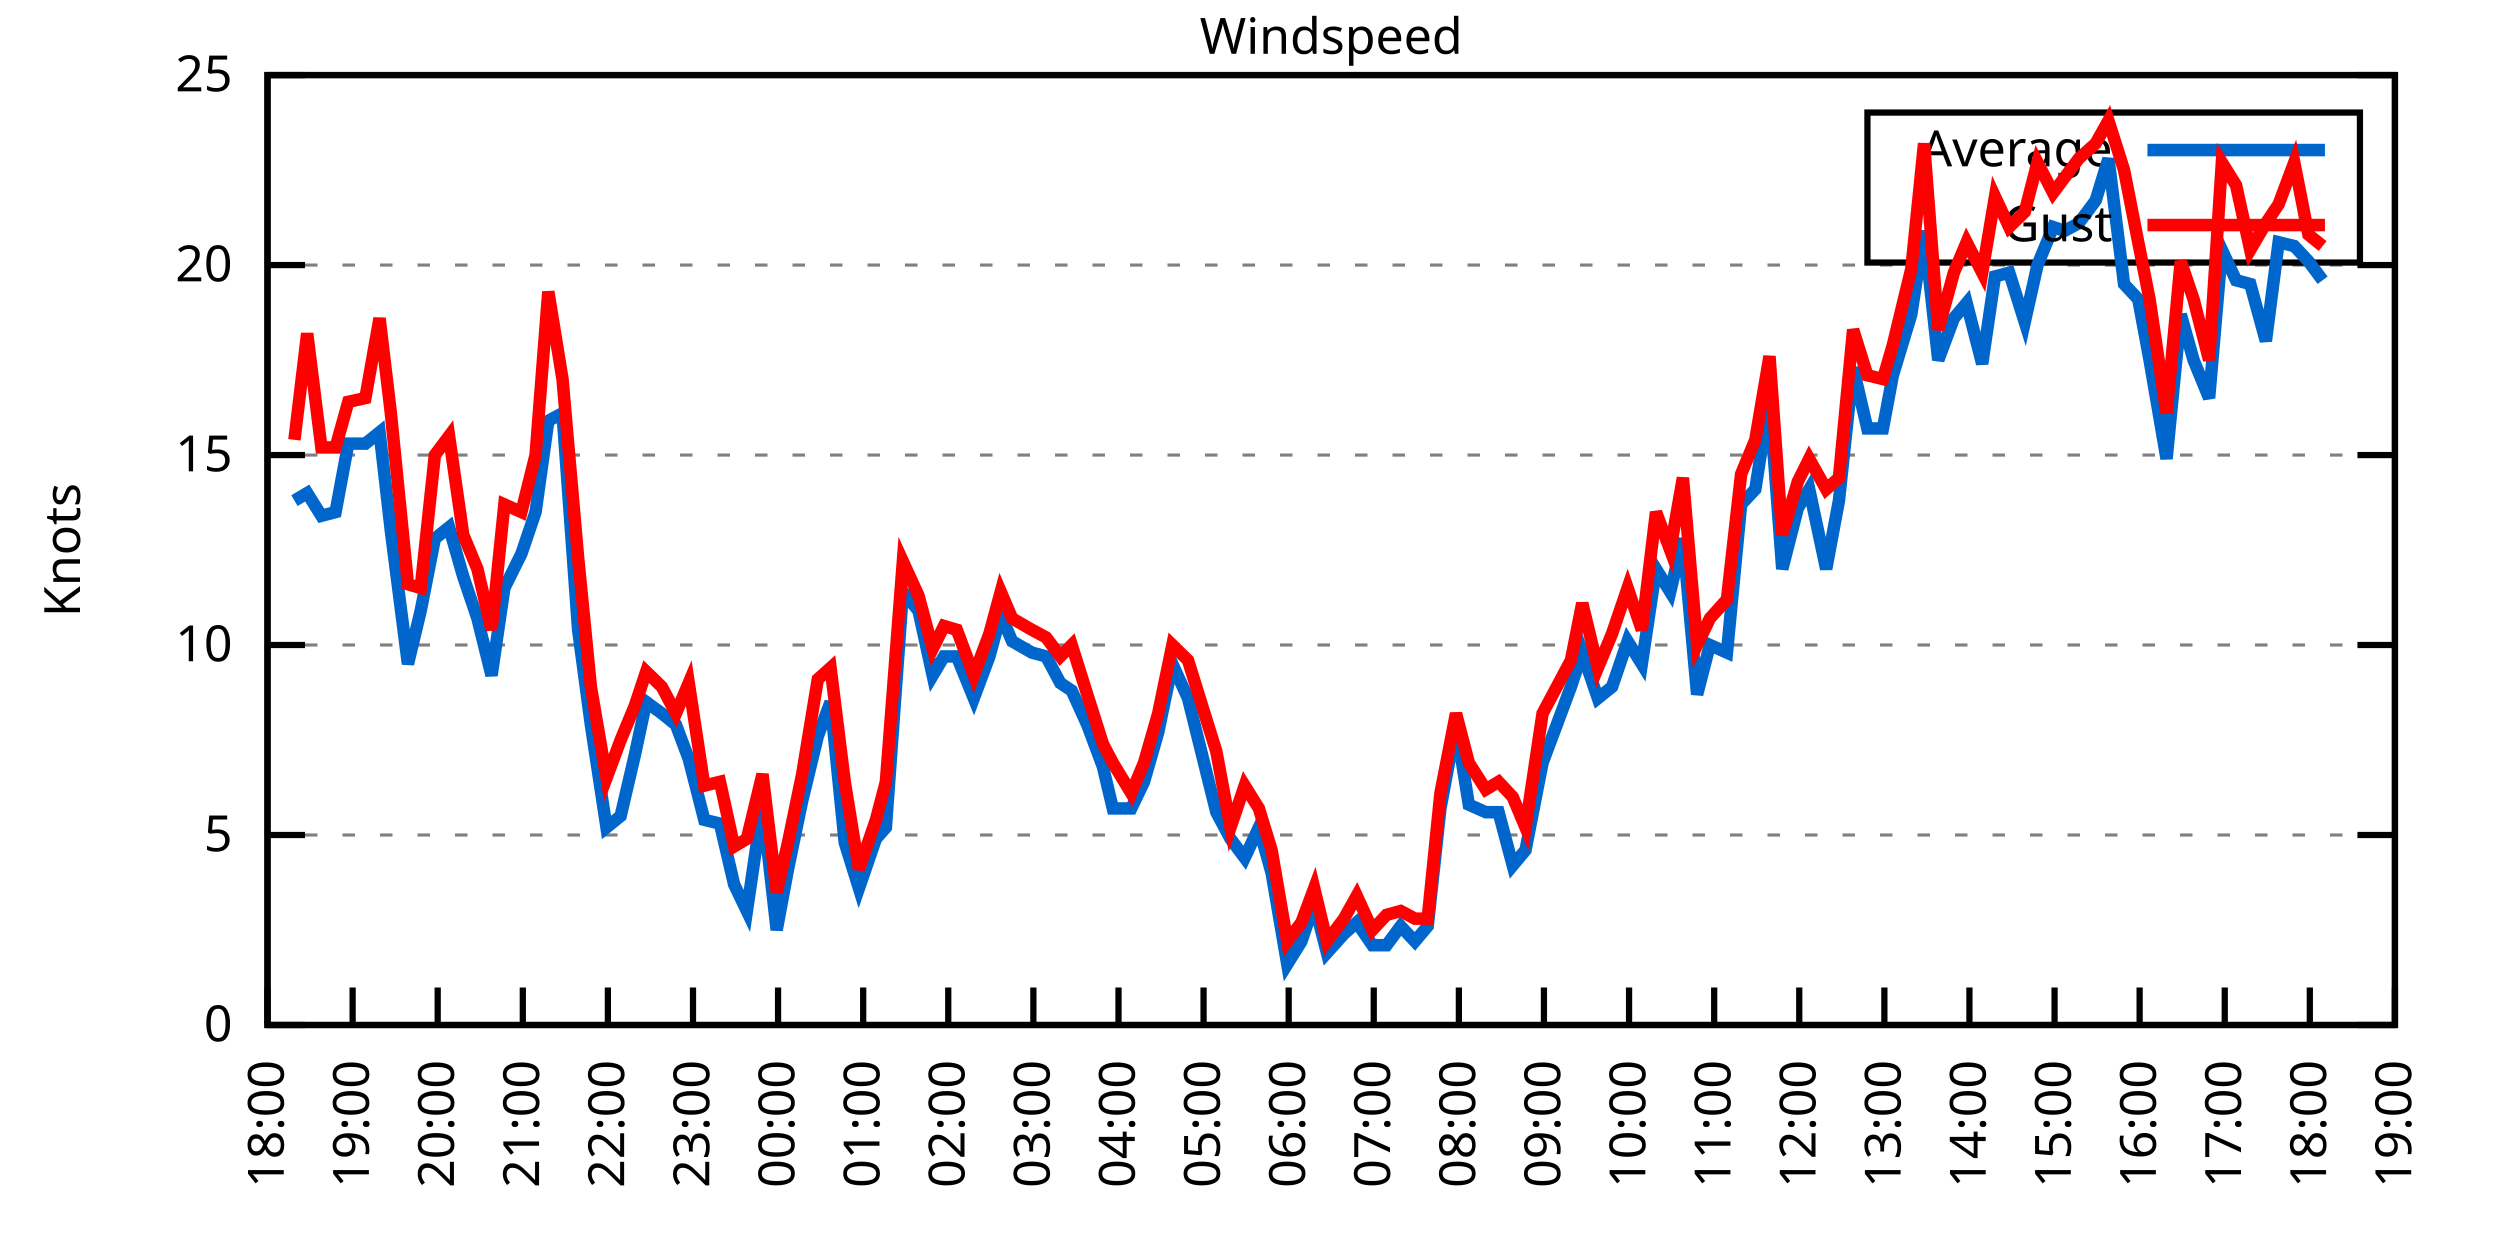
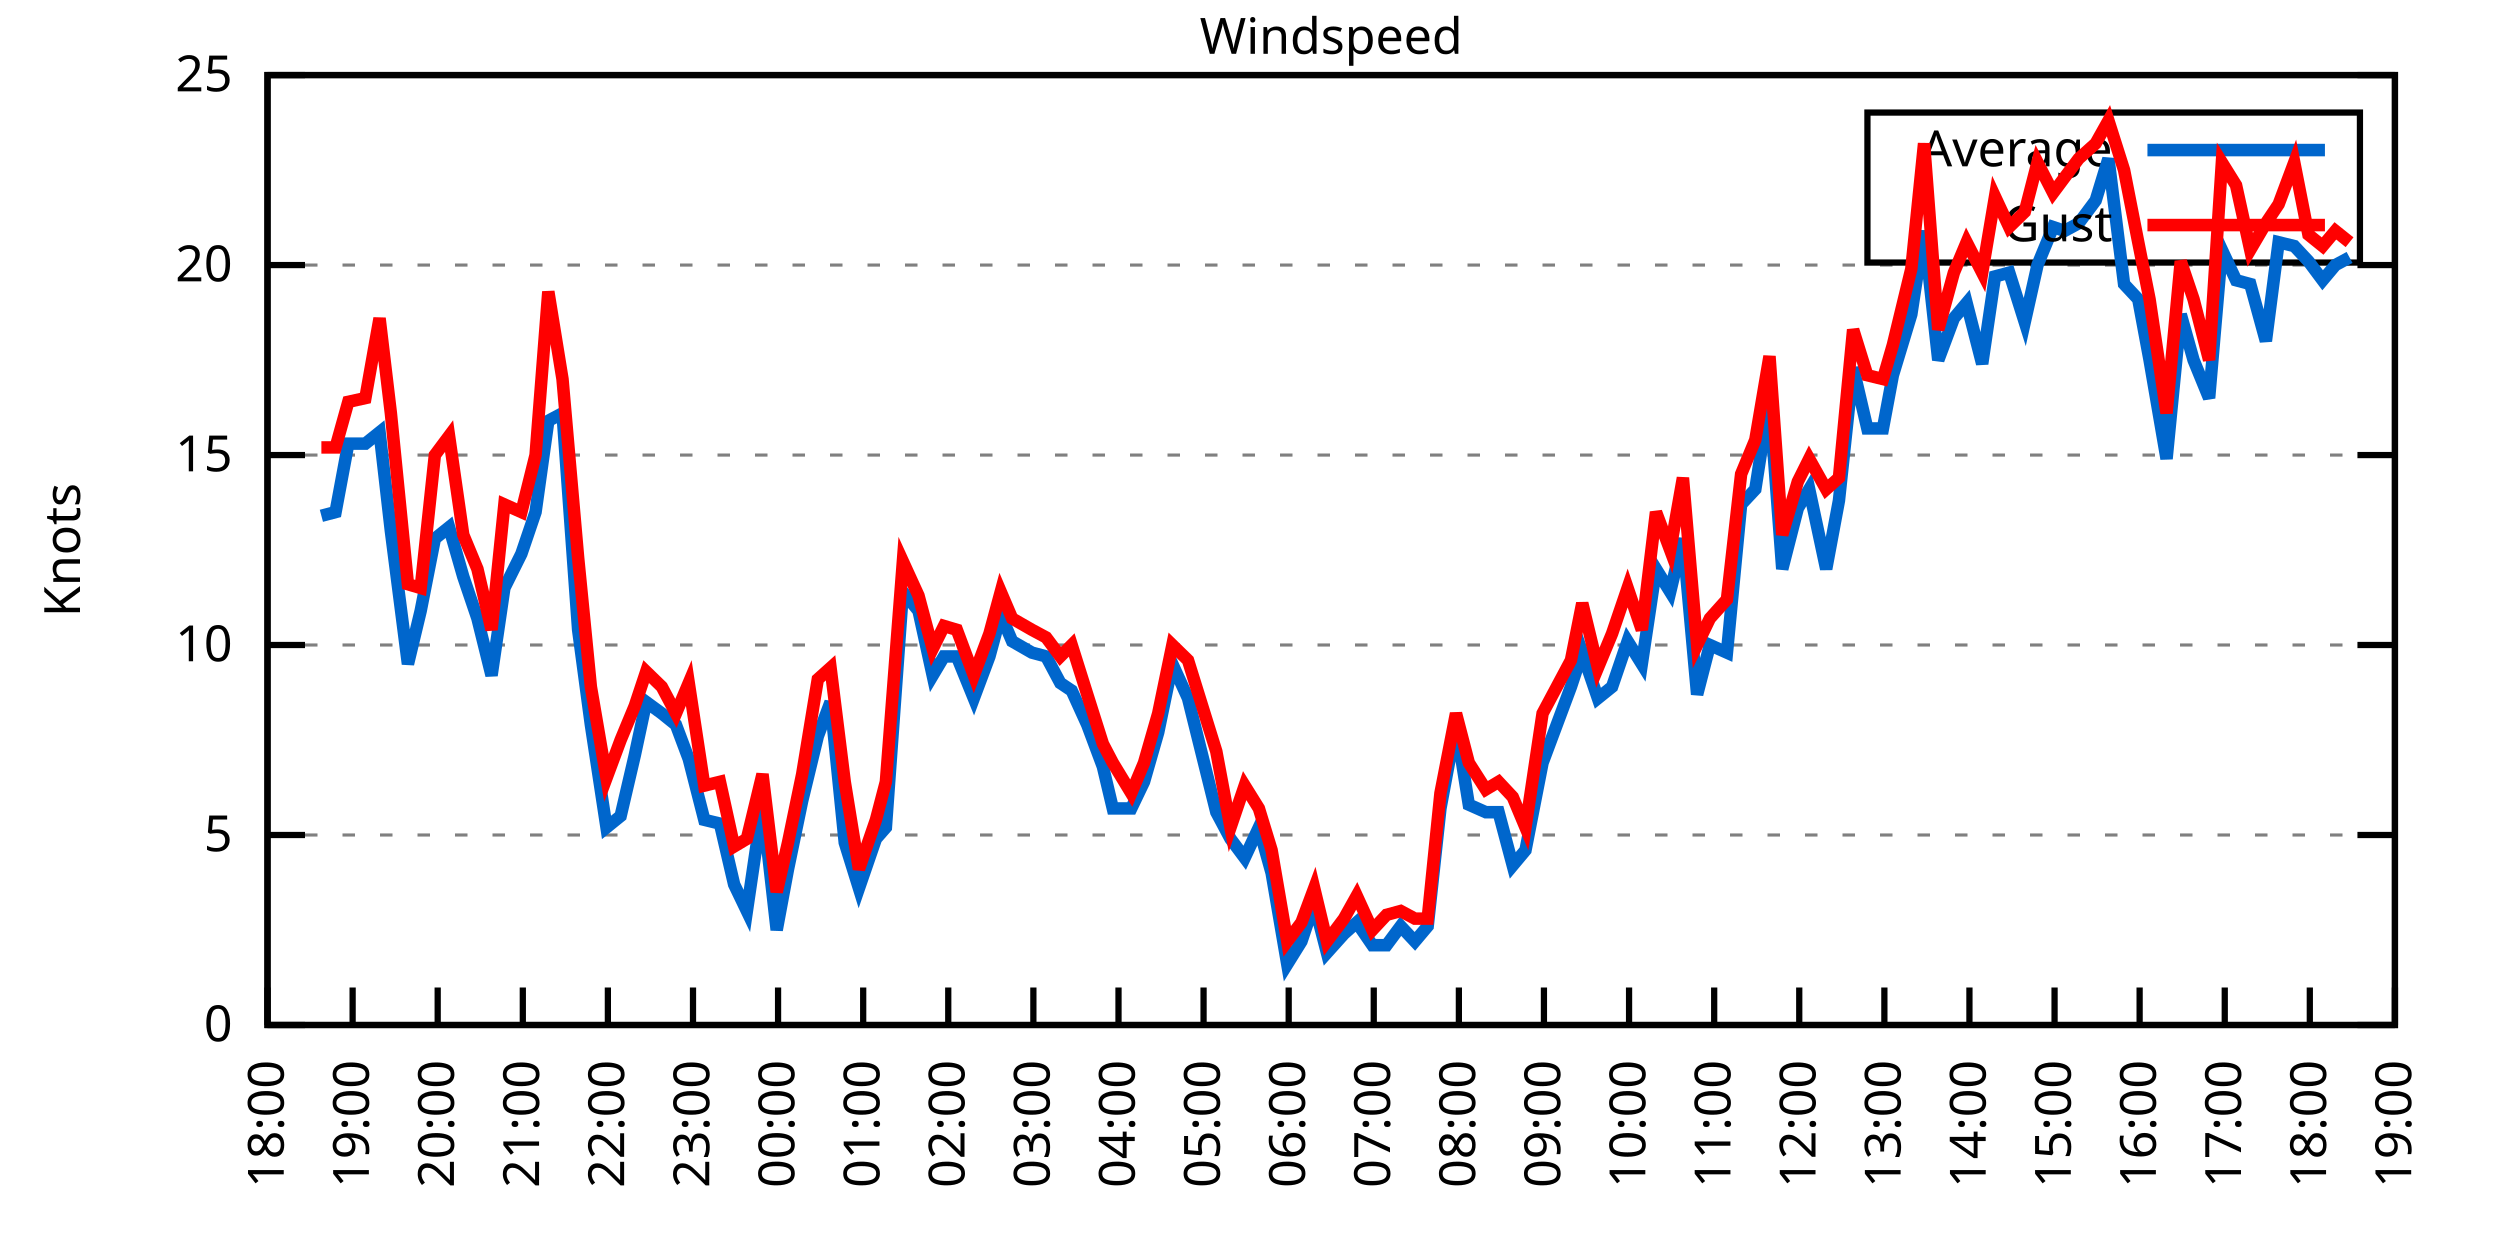
<svg xmlns="http://www.w3.org/2000/svg" xmlns:xlink="http://www.w3.org/1999/xlink" width="400" height="200" viewBox="0 0 400 200">
  <g id="gnuplot_canvas">
    <rect x="0" y="0" width="400" height="200" fill="none" />
    <defs>
      <circle id="gpDot" r="0.5" stroke-width="0.5" stroke="currentColor" />
      <path id="gpPt0" stroke-width="0.333" stroke="currentColor" d="M-1,0 h2 M0,-1 v2" />
      <path id="gpPt1" stroke-width="0.333" stroke="currentColor" d="M-1,-1 L1,1 M1,-1 L-1,1" />
      <path id="gpPt2" stroke-width="0.333" stroke="currentColor" d="M-1,0 L1,0 M0,-1 L0,1 M-1,-1 L1,1 M-1,1 L1,-1" />
      <rect id="gpPt3" stroke-width="0.333" stroke="currentColor" x="-1" y="-1" width="2" height="2" />
      <rect id="gpPt4" stroke-width="0.333" stroke="currentColor" fill="currentColor" x="-1" y="-1" width="2" height="2" />
      <circle id="gpPt5" stroke-width="0.333" stroke="currentColor" cx="0" cy="0" r="1" />
      <use xlink:href="#gpPt5" id="gpPt6" fill="currentColor" stroke="none" />
      <path id="gpPt7" stroke-width="0.333" stroke="currentColor" d="M0,-1.33 L-1.33,0.67 L1.33,0.67 z" />
      <use xlink:href="#gpPt7" id="gpPt8" fill="currentColor" stroke="none" />
      <use xlink:href="#gpPt7" id="gpPt9" stroke="currentColor" transform="rotate(180)" />
      <use xlink:href="#gpPt9" id="gpPt10" fill="currentColor" stroke="none" />
      <use xlink:href="#gpPt3" id="gpPt11" stroke="currentColor" transform="rotate(45)" />
      <use xlink:href="#gpPt11" id="gpPt12" fill="currentColor" stroke="none" />
      <path id="gpPt13" stroke-width="0.333" stroke="currentColor" d="M0,1.330 L1.265,0.411 L0.782,-1.067 L-0.782,-1.076 L-1.265,0.411 z" />
      <use xlink:href="#gpPt13" id="gpPt14" fill="currentColor" stroke="none" />
      <filter id="textbox" filterUnits="objectBoundingBox" x="0" y="0" height="1" width="1">
        <feFlood flood-color="white" flood-opacity="1" result="bgnd" />
        <feComposite in="SourceGraphic" in2="bgnd" operator="atop" />
      </filter>
      <filter id="greybox" filterUnits="objectBoundingBox" x="0" y="0" height="1" width="1">
        <feFlood flood-color="lightgrey" flood-opacity="1" result="grey" />
        <feComposite in="SourceGraphic" in2="grey" operator="atop" />
      </filter>
    </defs>
    <g fill="none" color="white" stroke="currentColor" stroke-width="1.00" stroke-linecap="butt" stroke-linejoin="miter">
</g>
    <g fill="none" color="black" stroke="currentColor" stroke-width="1.00" stroke-linecap="butt" stroke-linejoin="miter">
      <g stroke="none" shape-rendering="crispEdges">
        <polygon fill="rgb(255, 255, 255)" points="42.80,164.00 383.18,164.00 383.18,12.02 42.80,12.02 " />
      </g>
    </g>
    <g fill="none" color="black" stroke="currentColor" stroke-width="1.00" stroke-linecap="butt" stroke-linejoin="miter">
</g>
    <g fill="none" color="black" stroke="black" stroke-width="0.50" stroke-linecap="butt" stroke-linejoin="miter">
</g>
    <g fill="none" color="gray" stroke="currentColor" stroke-width="0.50" stroke-linecap="butt" stroke-linejoin="miter">
      <path stroke="gray" stroke-dasharray="2,4" class="gridline" d="M42.80,164.00 L383.19,164.00  " />
    </g>
    <g fill="none" color="gray" stroke="gray" stroke-width="1.00" stroke-linecap="butt" stroke-linejoin="miter">
</g>
    <g fill="none" color="black" stroke="currentColor" stroke-width="1.00" stroke-linecap="butt" stroke-linejoin="miter">
      <path stroke="black" d="M42.80,164.00 L48.80,164.00 M383.19,164.00 L377.19,164.00  " />
      <g transform="translate(37.20,166.60)" stroke="none" fill="black" font-family="Sans" font-size="8.00" text-anchor="end">
        <text>
          <tspan font-family="Sans"> 0</tspan>
        </text>
      </g>
    </g>
    <g fill="none" color="black" stroke="currentColor" stroke-width="1.00" stroke-linecap="butt" stroke-linejoin="miter">
</g>
    <g fill="none" color="black" stroke="black" stroke-width="0.50" stroke-linecap="butt" stroke-linejoin="miter">
</g>
    <g fill="none" color="gray" stroke="currentColor" stroke-width="0.50" stroke-linecap="butt" stroke-linejoin="miter">
      <path stroke="gray" stroke-dasharray="2,4" class="gridline" d="M42.80,133.60 L383.19,133.60  " />
    </g>
    <g fill="none" color="gray" stroke="gray" stroke-width="1.00" stroke-linecap="butt" stroke-linejoin="miter">
</g>
    <g fill="none" color="black" stroke="currentColor" stroke-width="1.00" stroke-linecap="butt" stroke-linejoin="miter">
      <path stroke="black" d="M42.80,133.60 L48.80,133.60 M383.19,133.60 L377.19,133.60  " />
      <g transform="translate(37.20,136.20)" stroke="none" fill="black" font-family="Sans" font-size="8.00" text-anchor="end">
        <text>
          <tspan font-family="Sans"> 5</tspan>
        </text>
      </g>
    </g>
    <g fill="none" color="black" stroke="currentColor" stroke-width="1.00" stroke-linecap="butt" stroke-linejoin="miter">
</g>
    <g fill="none" color="black" stroke="black" stroke-width="0.50" stroke-linecap="butt" stroke-linejoin="miter">
</g>
    <g fill="none" color="gray" stroke="currentColor" stroke-width="0.50" stroke-linecap="butt" stroke-linejoin="miter">
      <path stroke="gray" stroke-dasharray="2,4" class="gridline" d="M42.80,103.20 L383.19,103.20  " />
    </g>
    <g fill="none" color="gray" stroke="gray" stroke-width="1.00" stroke-linecap="butt" stroke-linejoin="miter">
</g>
    <g fill="none" color="black" stroke="currentColor" stroke-width="1.00" stroke-linecap="butt" stroke-linejoin="miter">
      <path stroke="black" d="M42.80,103.20 L48.80,103.20 M383.19,103.20 L377.19,103.20  " />
      <g transform="translate(37.20,105.80)" stroke="none" fill="black" font-family="Sans" font-size="8.00" text-anchor="end">
        <text>
          <tspan font-family="Sans"> 10</tspan>
        </text>
      </g>
    </g>
    <g fill="none" color="black" stroke="currentColor" stroke-width="1.00" stroke-linecap="butt" stroke-linejoin="miter">
</g>
    <g fill="none" color="black" stroke="black" stroke-width="0.50" stroke-linecap="butt" stroke-linejoin="miter">
</g>
    <g fill="none" color="gray" stroke="currentColor" stroke-width="0.50" stroke-linecap="butt" stroke-linejoin="miter">
      <path stroke="gray" stroke-dasharray="2,4" class="gridline" d="M42.80,72.81 L383.19,72.81  " />
    </g>
    <g fill="none" color="gray" stroke="gray" stroke-width="1.00" stroke-linecap="butt" stroke-linejoin="miter">
</g>
    <g fill="none" color="black" stroke="currentColor" stroke-width="1.00" stroke-linecap="butt" stroke-linejoin="miter">
      <path stroke="black" d="M42.80,72.81 L48.80,72.81 M383.19,72.81 L377.19,72.81  " />
      <g transform="translate(37.20,75.41)" stroke="none" fill="black" font-family="Sans" font-size="8.00" text-anchor="end">
        <text>
          <tspan font-family="Sans"> 15</tspan>
        </text>
      </g>
    </g>
    <g fill="none" color="black" stroke="currentColor" stroke-width="1.00" stroke-linecap="butt" stroke-linejoin="miter">
</g>
    <g fill="none" color="black" stroke="black" stroke-width="0.50" stroke-linecap="butt" stroke-linejoin="miter">
</g>
    <g fill="none" color="gray" stroke="currentColor" stroke-width="0.50" stroke-linecap="butt" stroke-linejoin="miter">
      <path stroke="gray" stroke-dasharray="2,4" class="gridline" d="M42.80,42.41 L383.19,42.41  " />
    </g>
    <g fill="none" color="gray" stroke="gray" stroke-width="1.00" stroke-linecap="butt" stroke-linejoin="miter">
</g>
    <g fill="none" color="black" stroke="currentColor" stroke-width="1.00" stroke-linecap="butt" stroke-linejoin="miter">
      <path stroke="black" d="M42.80,42.41 L48.80,42.41 M383.19,42.41 L377.19,42.41  " />
      <g transform="translate(37.20,45.01)" stroke="none" fill="black" font-family="Sans" font-size="8.00" text-anchor="end">
        <text>
          <tspan font-family="Sans"> 20</tspan>
        </text>
      </g>
    </g>
    <g fill="none" color="black" stroke="currentColor" stroke-width="1.00" stroke-linecap="butt" stroke-linejoin="miter">
</g>
    <g fill="none" color="black" stroke="black" stroke-width="0.50" stroke-linecap="butt" stroke-linejoin="miter">
</g>
    <g fill="none" color="gray" stroke="currentColor" stroke-width="0.50" stroke-linecap="butt" stroke-linejoin="miter">
      <path stroke="gray" stroke-dasharray="2,4" class="gridline" d="M42.80,12.01 L383.19,12.01  " />
    </g>
    <g fill="none" color="gray" stroke="gray" stroke-width="1.00" stroke-linecap="butt" stroke-linejoin="miter">
</g>
    <g fill="none" color="black" stroke="currentColor" stroke-width="1.00" stroke-linecap="butt" stroke-linejoin="miter">
      <path stroke="black" d="M42.80,12.01 L48.80,12.01 M383.19,12.01 L377.19,12.01  " />
      <g transform="translate(37.20,14.61)" stroke="none" fill="black" font-family="Sans" font-size="8.00" text-anchor="end">
        <text>
          <tspan font-family="Sans"> 25</tspan>
        </text>
      </g>
    </g>
    <g fill="none" color="black" stroke="currentColor" stroke-width="1.00" stroke-linecap="butt" stroke-linejoin="miter">
      <path stroke="black" d="M42.80,164.00 L42.80,158.00  " />
      <g transform="translate(45.40,169.60) rotate(270.00)" stroke="none" fill="black" font-family="Sans" font-size="8.00" text-anchor="end">
        <text>
          <tspan font-family="Sans">18:00</tspan>
        </text>
      </g>
    </g>
    <g fill="none" color="black" stroke="currentColor" stroke-width="1.00" stroke-linecap="butt" stroke-linejoin="miter">
      <path stroke="black" d="M56.42,164.00 L56.42,158.00  " />
      <g transform="translate(59.02,169.60) rotate(270.00)" stroke="none" fill="black" font-family="Sans" font-size="8.00" text-anchor="end">
        <text>
          <tspan font-family="Sans">19:00</tspan>
        </text>
      </g>
    </g>
    <g fill="none" color="black" stroke="currentColor" stroke-width="1.00" stroke-linecap="butt" stroke-linejoin="miter">
      <path stroke="black" d="M70.03,164.00 L70.03,158.00  " />
      <g transform="translate(72.63,169.60) rotate(270.00)" stroke="none" fill="black" font-family="Sans" font-size="8.00" text-anchor="end">
        <text>
          <tspan font-family="Sans">20:00</tspan>
        </text>
      </g>
    </g>
    <g fill="none" color="black" stroke="currentColor" stroke-width="1.00" stroke-linecap="butt" stroke-linejoin="miter">
      <path stroke="black" d="M83.65,164.00 L83.65,158.00  " />
      <g transform="translate(86.25,169.60) rotate(270.00)" stroke="none" fill="black" font-family="Sans" font-size="8.00" text-anchor="end">
        <text>
          <tspan font-family="Sans">21:00</tspan>
        </text>
      </g>
    </g>
    <g fill="none" color="black" stroke="currentColor" stroke-width="1.00" stroke-linecap="butt" stroke-linejoin="miter">
      <path stroke="black" d="M97.26,164.00 L97.26,158.00  " />
      <g transform="translate(99.86,169.60) rotate(270.00)" stroke="none" fill="black" font-family="Sans" font-size="8.00" text-anchor="end">
        <text>
          <tspan font-family="Sans">22:00</tspan>
        </text>
      </g>
    </g>
    <g fill="none" color="black" stroke="currentColor" stroke-width="1.00" stroke-linecap="butt" stroke-linejoin="miter">
      <path stroke="black" d="M110.88,164.00 L110.88,158.00  " />
      <g transform="translate(113.48,169.60) rotate(270.00)" stroke="none" fill="black" font-family="Sans" font-size="8.00" text-anchor="end">
        <text>
          <tspan font-family="Sans">23:00</tspan>
        </text>
      </g>
    </g>
    <g fill="none" color="black" stroke="currentColor" stroke-width="1.00" stroke-linecap="butt" stroke-linejoin="miter">
      <path stroke="black" d="M124.49,164.00 L124.49,158.00  " />
      <g transform="translate(127.09,169.60) rotate(270.00)" stroke="none" fill="black" font-family="Sans" font-size="8.00" text-anchor="end">
        <text>
          <tspan font-family="Sans">00:00</tspan>
        </text>
      </g>
    </g>
    <g fill="none" color="black" stroke="currentColor" stroke-width="1.00" stroke-linecap="butt" stroke-linejoin="miter">
      <path stroke="black" d="M138.11,164.00 L138.11,158.00  " />
      <g transform="translate(140.71,169.60) rotate(270.00)" stroke="none" fill="black" font-family="Sans" font-size="8.00" text-anchor="end">
        <text>
          <tspan font-family="Sans">01:00</tspan>
        </text>
      </g>
    </g>
    <g fill="none" color="black" stroke="currentColor" stroke-width="1.00" stroke-linecap="butt" stroke-linejoin="miter">
      <path stroke="black" d="M151.72,164.00 L151.72,158.00  " />
      <g transform="translate(154.32,169.60) rotate(270.00)" stroke="none" fill="black" font-family="Sans" font-size="8.00" text-anchor="end">
        <text>
          <tspan font-family="Sans">02:00</tspan>
        </text>
      </g>
    </g>
    <g fill="none" color="black" stroke="currentColor" stroke-width="1.00" stroke-linecap="butt" stroke-linejoin="miter">
      <path stroke="black" d="M165.34,164.00 L165.34,158.00  " />
      <g transform="translate(167.94,169.60) rotate(270.00)" stroke="none" fill="black" font-family="Sans" font-size="8.00" text-anchor="end">
        <text>
          <tspan font-family="Sans">03:00</tspan>
        </text>
      </g>
    </g>
    <g fill="none" color="black" stroke="currentColor" stroke-width="1.00" stroke-linecap="butt" stroke-linejoin="miter">
      <path stroke="black" d="M178.96,164.00 L178.96,158.00  " />
      <g transform="translate(181.56,169.60) rotate(270.00)" stroke="none" fill="black" font-family="Sans" font-size="8.00" text-anchor="end">
        <text>
          <tspan font-family="Sans">04:00</tspan>
        </text>
      </g>
    </g>
    <g fill="none" color="black" stroke="currentColor" stroke-width="1.00" stroke-linecap="butt" stroke-linejoin="miter">
      <path stroke="black" d="M192.57,164.00 L192.57,158.00  " />
      <g transform="translate(195.17,169.60) rotate(270.00)" stroke="none" fill="black" font-family="Sans" font-size="8.00" text-anchor="end">
        <text>
          <tspan font-family="Sans">05:00</tspan>
        </text>
      </g>
    </g>
    <g fill="none" color="black" stroke="currentColor" stroke-width="1.00" stroke-linecap="butt" stroke-linejoin="miter">
      <path stroke="black" d="M206.19,164.00 L206.19,158.00  " />
      <g transform="translate(208.79,169.60) rotate(270.00)" stroke="none" fill="black" font-family="Sans" font-size="8.00" text-anchor="end">
        <text>
          <tspan font-family="Sans">06:00</tspan>
        </text>
      </g>
    </g>
    <g fill="none" color="black" stroke="currentColor" stroke-width="1.00" stroke-linecap="butt" stroke-linejoin="miter">
      <path stroke="black" d="M219.80,164.00 L219.80,158.00  " />
      <g transform="translate(222.40,169.60) rotate(270.00)" stroke="none" fill="black" font-family="Sans" font-size="8.00" text-anchor="end">
        <text>
          <tspan font-family="Sans">07:00</tspan>
        </text>
      </g>
    </g>
    <g fill="none" color="black" stroke="currentColor" stroke-width="1.00" stroke-linecap="butt" stroke-linejoin="miter">
      <path stroke="black" d="M233.42,164.00 L233.42,158.00  " />
      <g transform="translate(236.02,169.60) rotate(270.00)" stroke="none" fill="black" font-family="Sans" font-size="8.00" text-anchor="end">
        <text>
          <tspan font-family="Sans">08:00</tspan>
        </text>
      </g>
    </g>
    <g fill="none" color="black" stroke="currentColor" stroke-width="1.00" stroke-linecap="butt" stroke-linejoin="miter">
      <path stroke="black" d="M247.03,164.00 L247.03,158.00  " />
      <g transform="translate(249.63,169.60) rotate(270.00)" stroke="none" fill="black" font-family="Sans" font-size="8.00" text-anchor="end">
        <text>
          <tspan font-family="Sans">09:00</tspan>
        </text>
      </g>
    </g>
    <g fill="none" color="black" stroke="currentColor" stroke-width="1.00" stroke-linecap="butt" stroke-linejoin="miter">
      <path stroke="black" d="M260.65,164.00 L260.65,158.00  " />
      <g transform="translate(263.25,169.60) rotate(270.00)" stroke="none" fill="black" font-family="Sans" font-size="8.00" text-anchor="end">
        <text>
          <tspan font-family="Sans">10:00</tspan>
        </text>
      </g>
    </g>
    <g fill="none" color="black" stroke="currentColor" stroke-width="1.00" stroke-linecap="butt" stroke-linejoin="miter">
      <path stroke="black" d="M274.27,164.00 L274.27,158.00  " />
      <g transform="translate(276.87,169.60) rotate(270.00)" stroke="none" fill="black" font-family="Sans" font-size="8.00" text-anchor="end">
        <text>
          <tspan font-family="Sans">11:00</tspan>
        </text>
      </g>
    </g>
    <g fill="none" color="black" stroke="currentColor" stroke-width="1.00" stroke-linecap="butt" stroke-linejoin="miter">
      <path stroke="black" d="M287.88,164.00 L287.88,158.00  " />
      <g transform="translate(290.48,169.60) rotate(270.00)" stroke="none" fill="black" font-family="Sans" font-size="8.00" text-anchor="end">
        <text>
          <tspan font-family="Sans">12:00</tspan>
        </text>
      </g>
    </g>
    <g fill="none" color="black" stroke="currentColor" stroke-width="1.00" stroke-linecap="butt" stroke-linejoin="miter">
      <path stroke="black" d="M301.50,164.00 L301.50,158.00  " />
      <g transform="translate(304.10,169.60) rotate(270.00)" stroke="none" fill="black" font-family="Sans" font-size="8.00" text-anchor="end">
        <text>
          <tspan font-family="Sans">13:00</tspan>
        </text>
      </g>
    </g>
    <g fill="none" color="black" stroke="currentColor" stroke-width="1.00" stroke-linecap="butt" stroke-linejoin="miter">
      <path stroke="black" d="M315.11,164.00 L315.11,158.00  " />
      <g transform="translate(317.71,169.60) rotate(270.00)" stroke="none" fill="black" font-family="Sans" font-size="8.00" text-anchor="end">
        <text>
          <tspan font-family="Sans">14:00</tspan>
        </text>
      </g>
    </g>
    <g fill="none" color="black" stroke="currentColor" stroke-width="1.00" stroke-linecap="butt" stroke-linejoin="miter">
      <path stroke="black" d="M328.73,164.00 L328.73,158.00  " />
      <g transform="translate(331.33,169.60) rotate(270.00)" stroke="none" fill="black" font-family="Sans" font-size="8.00" text-anchor="end">
        <text>
          <tspan font-family="Sans">15:00</tspan>
        </text>
      </g>
    </g>
    <g fill="none" color="black" stroke="currentColor" stroke-width="1.00" stroke-linecap="butt" stroke-linejoin="miter">
      <path stroke="black" d="M342.34,164.00 L342.34,158.00  " />
      <g transform="translate(344.94,169.60) rotate(270.00)" stroke="none" fill="black" font-family="Sans" font-size="8.00" text-anchor="end">
        <text>
          <tspan font-family="Sans">16:00</tspan>
        </text>
      </g>
    </g>
    <g fill="none" color="black" stroke="currentColor" stroke-width="1.00" stroke-linecap="butt" stroke-linejoin="miter">
      <path stroke="black" d="M355.96,164.00 L355.96,158.00  " />
      <g transform="translate(358.56,169.60) rotate(270.00)" stroke="none" fill="black" font-family="Sans" font-size="8.00" text-anchor="end">
        <text>
          <tspan font-family="Sans">17:00</tspan>
        </text>
      </g>
    </g>
    <g fill="none" color="black" stroke="currentColor" stroke-width="1.00" stroke-linecap="butt" stroke-linejoin="miter">
      <path stroke="black" d="M369.57,164.00 L369.57,158.00  " />
      <g transform="translate(372.17,169.60) rotate(270.00)" stroke="none" fill="black" font-family="Sans" font-size="8.00" text-anchor="end">
        <text>
          <tspan font-family="Sans">18:00</tspan>
        </text>
      </g>
    </g>
    <g fill="none" color="black" stroke="currentColor" stroke-width="1.00" stroke-linecap="butt" stroke-linejoin="miter">
      <path stroke="black" d="M383.19,164.00 L383.19,158.00  " />
      <g transform="translate(385.79,169.60) rotate(270.00)" stroke="none" fill="black" font-family="Sans" font-size="8.00" text-anchor="end">
        <text>
          <tspan font-family="Sans">19:00</tspan>
        </text>
      </g>
    </g>
    <g fill="none" color="black" stroke="currentColor" stroke-width="1.00" stroke-linecap="butt" stroke-linejoin="miter">
</g>
    <g fill="none" color="black" stroke="currentColor" stroke-width="1.00" stroke-linecap="butt" stroke-linejoin="miter">
      <path stroke="black" d="M42.80,12.01 L42.80,164.00 L383.19,164.00 L383.19,12.01 L42.80,12.01 Z  " />
    </g>
    <g fill="none" color="black" stroke="currentColor" stroke-width="1.00" stroke-linecap="butt" stroke-linejoin="miter">
</g>
    <g fill="none" color="black" stroke="currentColor" stroke-width="1.00" stroke-linecap="butt" stroke-linejoin="miter">
      <path stroke="black" d="M298.79,42.01 L298.79,18.01 L377.59,18.01 L377.59,42.01 L298.79,42.01 Z  " />
    </g>
    <g id="Windspeed_plot_1">
      <g fill="none" color="white" stroke="black" stroke-width="2.00" stroke-linecap="butt" stroke-linejoin="miter">
</g>
      <g fill="none" color="black" stroke="currentColor" stroke-width="2.00" stroke-linecap="butt" stroke-linejoin="miter">
        <g transform="translate(337.99,26.61)" stroke="none" fill="black" font-family="Sans" font-size="8.00" text-anchor="end">
          <text>
            <tspan font-family="Sans">Average</tspan>
          </text>
        </g>
      </g>
      <g fill="none" color="black" stroke="currentColor" stroke-width="2.00" stroke-linecap="butt" stroke-linejoin="miter">
-         <path stroke="rgb(  0, 102, 204)" d="M343.59,24.01 L371.99,24.01 M47.11,80.10 L49.15,78.89 L51.42,82.53 L53.69,81.93 L55.73,70.98 L58.46,70.98   L60.73,69.16 L62.54,84.97 L65.27,106.24 L67.31,97.73 L69.58,86.18 L71.85,84.36 L74.12,92.26 L76.39,98.95   L78.65,108.07 L80.70,94.08 L83.42,88.61 L85.69,81.93 L87.73,67.33 L90.00,66.12 L92.50,100.77 L94.54,115.97   L97.04,132.39 L99.30,130.56 L101.57,120.83 L103.39,112.32 L105.89,114.15 L108.15,115.97 L110.20,121.44 L112.69,131.17   L115.19,131.78 L117.46,141.51 L119.50,145.76 L122.00,128.74 L124.27,148.80 L126.08,139.07 L128.35,128.13 L130.85,117.80   L132.89,112.32 L135.16,134.82 L137.43,142.11 L140.15,134.21 L141.74,132.39 L144.46,94.69 L146.96,97.73 L149.23,108.07   L151.04,105.03 L153.09,105.03 L155.81,111.72 L158.31,105.03 L160.12,98.34 L161.94,102.60 L165.11,104.42 L167.38,105.03   L169.65,109.28 L171.47,110.50 L173.96,115.97 L176.46,122.66 L178.05,129.35 L181.00,129.35 L183.04,125.09 L185.31,117.19   L187.58,106.24 L190.08,111.72 L194.61,129.95 L196.88,134.21 L199.15,137.25 L201.42,132.39 L203.46,139.68 L205.96,154.27   L208.23,150.62 L210.27,144.55 L212.31,152.45 L215.04,149.41 L217.08,147.59 L219.58,151.23 L221.85,151.23 L224.11,148.19   L226.38,150.62 L228.43,148.19 L230.47,129.35 L232.96,115.97 L235.01,128.74 L237.73,129.95 L239.77,129.95 L242.04,138.47   L244.08,136.03 L246.81,122.05 L251.35,109.89 L253.16,104.42 L255.66,111.72 L257.93,109.89 L260.42,102.60 L262.69,106.24   L264.96,91.04 L267.23,94.69 L269.27,86.18 L271.54,111.11 L273.58,103.20 L276.31,104.42 L278.58,80.71 L280.85,78.28   L283.12,63.69 L285.16,91.04 L287.65,81.32 L289.47,78.28 L292.19,91.04 L294.23,80.10 L296.50,58.82 L298.77,68.55   L301.27,68.55 L302.86,60.04 L305.81,50.31 L307.85,36.94 L310.12,57.61 L312.62,50.92 L314.66,48.49 L317.15,58.21   L319.20,44.23 L321.47,43.62 L323.96,51.53 L326.00,42.41 L328.50,36.33 L330.32,36.94 L332.59,35.72 L335.31,32.07   L337.35,25.39 L339.85,45.45 L342.12,47.88 L343.93,57.61 L346.65,73.41 L348.92,50.31 L350.97,57.61 L353.46,63.69   L355.50,39.98 L357.77,44.84 L360.04,45.45 L362.54,54.57 L364.58,38.76 L367.08,39.37 L369.35,41.80 L371.62,44.84    " />
+         <path stroke="rgb(  0, 102, 204)" d="M343.59,24.01 L371.99,24.01 M51.42,82.53 L53.69,81.93 L55.73,70.98 L58.46,70.98 L60.73,69.16 L62.54,84.97   L65.27,106.24 L67.31,97.73 L69.58,86.18 L71.85,84.36 L74.12,92.26 L76.39,98.95 L78.65,108.07 L80.70,94.08   L83.42,88.61 L85.69,81.93 L87.73,67.33 L90.00,66.12 L92.50,100.77 L94.54,115.97 L97.04,132.39 L99.30,130.56   L101.57,120.83 L103.39,112.32 L105.89,114.15 L108.15,115.97 L110.20,121.44 L112.69,131.17 L115.19,131.78 L117.46,141.51   L119.50,145.76 L122.00,128.74 L124.27,148.80 L126.08,139.07 L128.35,128.13 L130.85,117.80 L132.89,112.32 L135.16,134.82   L137.43,142.11 L140.15,134.21 L141.74,132.39 L144.46,94.69 L146.96,97.73 L149.23,108.07 L151.04,105.03 L153.09,105.03   L155.81,111.72 L158.31,105.03 L160.12,98.34 L161.94,102.60 L165.11,104.42 L167.38,105.03 L169.65,109.28 L171.47,110.50   L173.96,115.97 L176.46,122.66 L178.05,129.35 L181.00,129.35 L183.04,125.09 L185.31,117.19 L187.58,106.24 L190.08,111.72   L194.61,129.95 L196.88,134.21 L199.15,137.25 L201.42,132.39 L203.46,139.68 L205.96,154.27 L208.23,150.62 L210.27,144.55   L212.31,152.45 L215.04,149.41 L217.08,147.59 L219.58,151.23 L221.85,151.23 L224.11,148.19 L226.38,150.62 L228.43,148.19   L230.47,129.35 L232.96,115.97 L235.01,128.74 L237.73,129.95 L239.77,129.95 L242.04,138.47 L244.08,136.03 L246.81,122.05   L251.35,109.89 L253.16,104.42 L255.66,111.72 L257.93,109.89 L260.42,102.60 L262.69,106.24 L264.96,91.04 L267.23,94.69   L269.27,86.18 L271.54,111.11 L273.58,103.20 L276.31,104.42 L278.58,80.71 L280.85,78.28 L283.12,63.69 L285.16,91.04   L287.65,81.32 L289.47,78.28 L292.19,91.04 L294.23,80.10 L296.50,58.82 L298.77,68.55 L301.27,68.55 L302.86,60.04   L305.81,50.31 L307.85,36.94 L310.12,57.61 L312.62,50.92 L314.66,48.49 L317.15,58.21 L319.20,44.23 L321.47,43.62   L323.96,51.53 L326.00,42.41 L328.50,36.33 L330.32,36.94 L332.59,35.72 L335.31,32.07 L337.35,25.39 L339.85,45.45   L342.12,47.88 L343.93,57.61 L346.65,73.41 L348.92,50.31 L350.97,57.61 L353.46,63.69 L355.50,39.98 L357.77,44.84   L360.04,45.45 L362.54,54.57 L364.58,38.76 L367.08,39.37 L369.35,41.80 L371.62,44.84 L373.66,42.41 L375.93,41.19    " />
      </g>
    </g>
    <g id="Windspeed_plot_2">
      <g fill="none" color="black" stroke="currentColor" stroke-width="2.00" stroke-linecap="butt" stroke-linejoin="miter">
        <g transform="translate(337.99,38.61)" stroke="none" fill="black" font-family="Sans" font-size="8.00" text-anchor="end">
          <text>
            <tspan font-family="Sans">Gust</tspan>
          </text>
        </g>
      </g>
      <g fill="none" color="black" stroke="currentColor" stroke-width="2.00" stroke-linecap="butt" stroke-linejoin="miter">
-         <path stroke="rgb(255,   0,   0)" d="M343.59,36.01 L371.99,36.01 M47.11,70.37 L49.15,53.35 L51.42,71.59 L53.69,71.59 L55.73,64.29 L58.46,63.69   L60.73,50.92 L62.54,66.12 L65.27,93.48 L67.31,94.08 L69.58,72.81 L71.85,69.77 L74.12,85.57 L76.39,91.04   L78.65,100.77 L80.70,80.71 L83.42,81.93 L85.69,72.81 L87.73,46.66 L90.00,60.65 L92.50,89.22 L94.54,109.89   L97.04,124.48 L99.30,118.40 L101.57,112.93 L103.39,107.46 L105.89,109.89 L108.15,114.15 L110.20,109.28 L112.69,125.70   L115.19,125.09 L117.46,135.43 L119.50,134.21 L122.00,123.87 L124.27,142.72 L126.08,134.82 L128.35,123.87 L130.85,108.68   L132.89,106.85 L135.16,125.09 L137.43,139.07 L140.15,131.17 L141.74,125.09 L144.46,89.83 L146.96,95.30 L149.23,103.81   L151.04,100.16 L153.09,100.77 L155.81,108.07 L158.31,101.38 L160.12,94.69 L161.94,98.95 L165.11,100.77 L167.38,101.99   L169.65,105.03 L171.47,103.20 L173.96,111.11 L176.46,119.01 L178.05,122.05 L181.00,126.91 L183.04,122.05 L185.31,114.15   L187.58,103.20 L190.08,105.64 L194.61,120.23 L196.88,132.39 L199.15,125.70 L201.42,129.35 L203.46,136.03 L205.96,150.62   L208.23,147.59 L210.27,142.11 L212.31,150.62 L215.04,146.98 L217.08,143.33 L219.58,148.80 L221.85,146.37 L224.11,145.76   L226.38,146.98 L228.43,146.98 L230.47,126.91 L232.96,114.15 L235.01,122.05 L237.73,126.31 L239.77,125.09 L242.04,127.52   L244.08,132.39 L246.81,114.15 L251.35,105.64 L253.16,96.52 L255.66,106.85 L257.93,101.38 L260.42,94.08 L262.69,100.77   L264.96,81.93 L267.23,88.00 L269.27,76.45 L271.54,103.20 L273.58,98.95 L276.31,95.91 L278.58,75.85 L280.85,70.37   L283.12,57.00 L285.16,85.57 L287.65,77.06 L289.47,73.41 L292.19,78.28 L294.23,76.45 L296.50,52.74 L298.77,60.04   L301.27,60.65 L302.86,55.18 L305.81,43.02 L307.85,22.95 L310.12,52.74 L312.62,43.62 L314.66,38.76 L317.15,43.62   L319.20,31.46 L321.47,36.33 L323.96,33.90 L326.00,25.99 L328.50,30.86 L330.32,28.42 L332.59,25.39 L335.31,22.95   L337.35,19.31 L339.85,27.21 L342.12,38.76 L343.93,47.88 L346.65,66.12 L348.92,41.80 L350.97,47.88 L353.46,57.61   L355.50,25.99 L357.77,29.64 L360.04,39.98 L362.54,35.72 L364.58,32.68 L367.08,25.99 L369.35,37.54 L371.62,39.37    " />
+         <path stroke="rgb(255,   0,   0)" d="M343.59,36.01 L371.99,36.01 M51.42,71.59 L53.69,71.59 L55.73,64.29 L58.46,63.69 L60.73,50.92 L62.54,66.12   L65.27,93.48 L67.31,94.08 L69.58,72.81 L71.85,69.77 L74.12,85.57 L76.39,91.04 L78.65,100.77 L80.70,80.71   L83.42,81.93 L85.69,72.81 L87.73,46.66 L90.00,60.65 L92.50,89.22 L94.54,109.89 L97.04,124.48 L99.30,118.40   L101.57,112.93 L103.39,107.46 L105.89,109.89 L108.15,114.15 L110.20,109.28 L112.69,125.70 L115.19,125.09 L117.46,135.43   L119.50,134.21 L122.00,123.87 L124.27,142.72 L126.08,134.82 L128.35,123.87 L130.85,108.68 L132.89,106.85 L135.16,125.09   L137.43,139.07 L140.15,131.17 L141.74,125.09 L144.46,89.83 L146.96,95.30 L149.23,103.81 L151.04,100.16 L153.09,100.77   L155.81,108.07 L158.31,101.38 L160.12,94.69 L161.94,98.95 L165.11,100.77 L167.38,101.99 L169.65,105.03 L171.47,103.20   L173.96,111.11 L176.46,119.01 L178.05,122.05 L181.00,126.91 L183.04,122.05 L185.31,114.15 L187.58,103.20 L190.08,105.64   L194.61,120.23 L196.88,132.39 L199.15,125.70 L201.42,129.35 L203.46,136.03 L205.96,150.62 L208.23,147.59 L210.27,142.11   L212.31,150.62 L215.04,146.98 L217.08,143.33 L219.58,148.80 L221.85,146.37 L224.11,145.76 L226.38,146.98 L228.43,146.98   L230.47,126.91 L232.96,114.15 L235.01,122.05 L237.73,126.31 L239.77,125.09 L242.04,127.52 L244.08,132.39 L246.81,114.15   L251.35,105.64 L253.16,96.52 L255.66,106.85 L257.93,101.38 L260.42,94.08 L262.69,100.77 L264.96,81.93 L267.23,88.00   L269.27,76.45 L271.54,103.20 L273.58,98.95 L276.31,95.91 L278.58,75.85 L280.85,70.37 L283.12,57.00 L285.16,85.57   L287.65,77.06 L289.47,73.41 L292.19,78.28 L294.23,76.45 L296.50,52.74 L298.77,60.04 L301.27,60.65 L302.86,55.18   L305.81,43.02 L307.85,22.95 L310.12,52.74 L312.62,43.62 L314.66,38.76 L317.15,43.62 L319.20,31.46 L321.47,36.33   L323.96,33.90 L326.00,25.99 L328.50,30.86 L330.32,28.42 L332.59,25.39 L335.31,22.95 L337.35,19.31 L339.85,27.21   L342.12,38.76 L343.93,47.88 L346.65,66.12 L348.92,41.80 L350.97,47.88 L353.46,57.61 L355.50,25.99 L357.77,29.64   L360.04,39.98 L362.54,35.72 L364.58,32.68 L367.08,25.99 L369.35,37.54 L371.62,39.37 L373.66,36.94 L375.93,38.76    " />
      </g>
    </g>
    <g fill="none" color="black" stroke="currentColor" stroke-width="2.00" stroke-linecap="butt" stroke-linejoin="miter">
</g>
    <g fill="none" color="black" stroke="black" stroke-width="1.00" stroke-linecap="butt" stroke-linejoin="miter">
</g>
    <g fill="none" color="black" stroke="currentColor" stroke-width="1.00" stroke-linecap="butt" stroke-linejoin="miter">
      <path stroke="black" d="M42.80,12.01 L42.80,164.00 L383.19,164.00 L383.19,12.01 L42.80,12.01 Z  " />
      <g transform="translate(12.80,88.01) rotate(270.00)" stroke="none" fill="black" font-family="Sans" font-size="8.00" text-anchor="middle">
        <text>
          <tspan font-family="Sans">Knots</tspan>
        </text>
      </g>
    </g>
    <g fill="none" color="black" stroke="currentColor" stroke-width="1.00" stroke-linecap="butt" stroke-linejoin="miter">
</g>
    <g fill="none" color="black" stroke="currentColor" stroke-width="1.00" stroke-linecap="butt" stroke-linejoin="miter">
      <g transform="translate(212.99,8.61)" stroke="none" fill="black" font-family="Sans" font-size="8.00" text-anchor="middle">
        <text>
          <tspan font-family="Sans">Windspeed</tspan>
        </text>
      </g>
    </g>
    <g fill="none" color="black" stroke="currentColor" stroke-width="1.00" stroke-linecap="butt" stroke-linejoin="miter">
</g>
  </g>
</svg>
